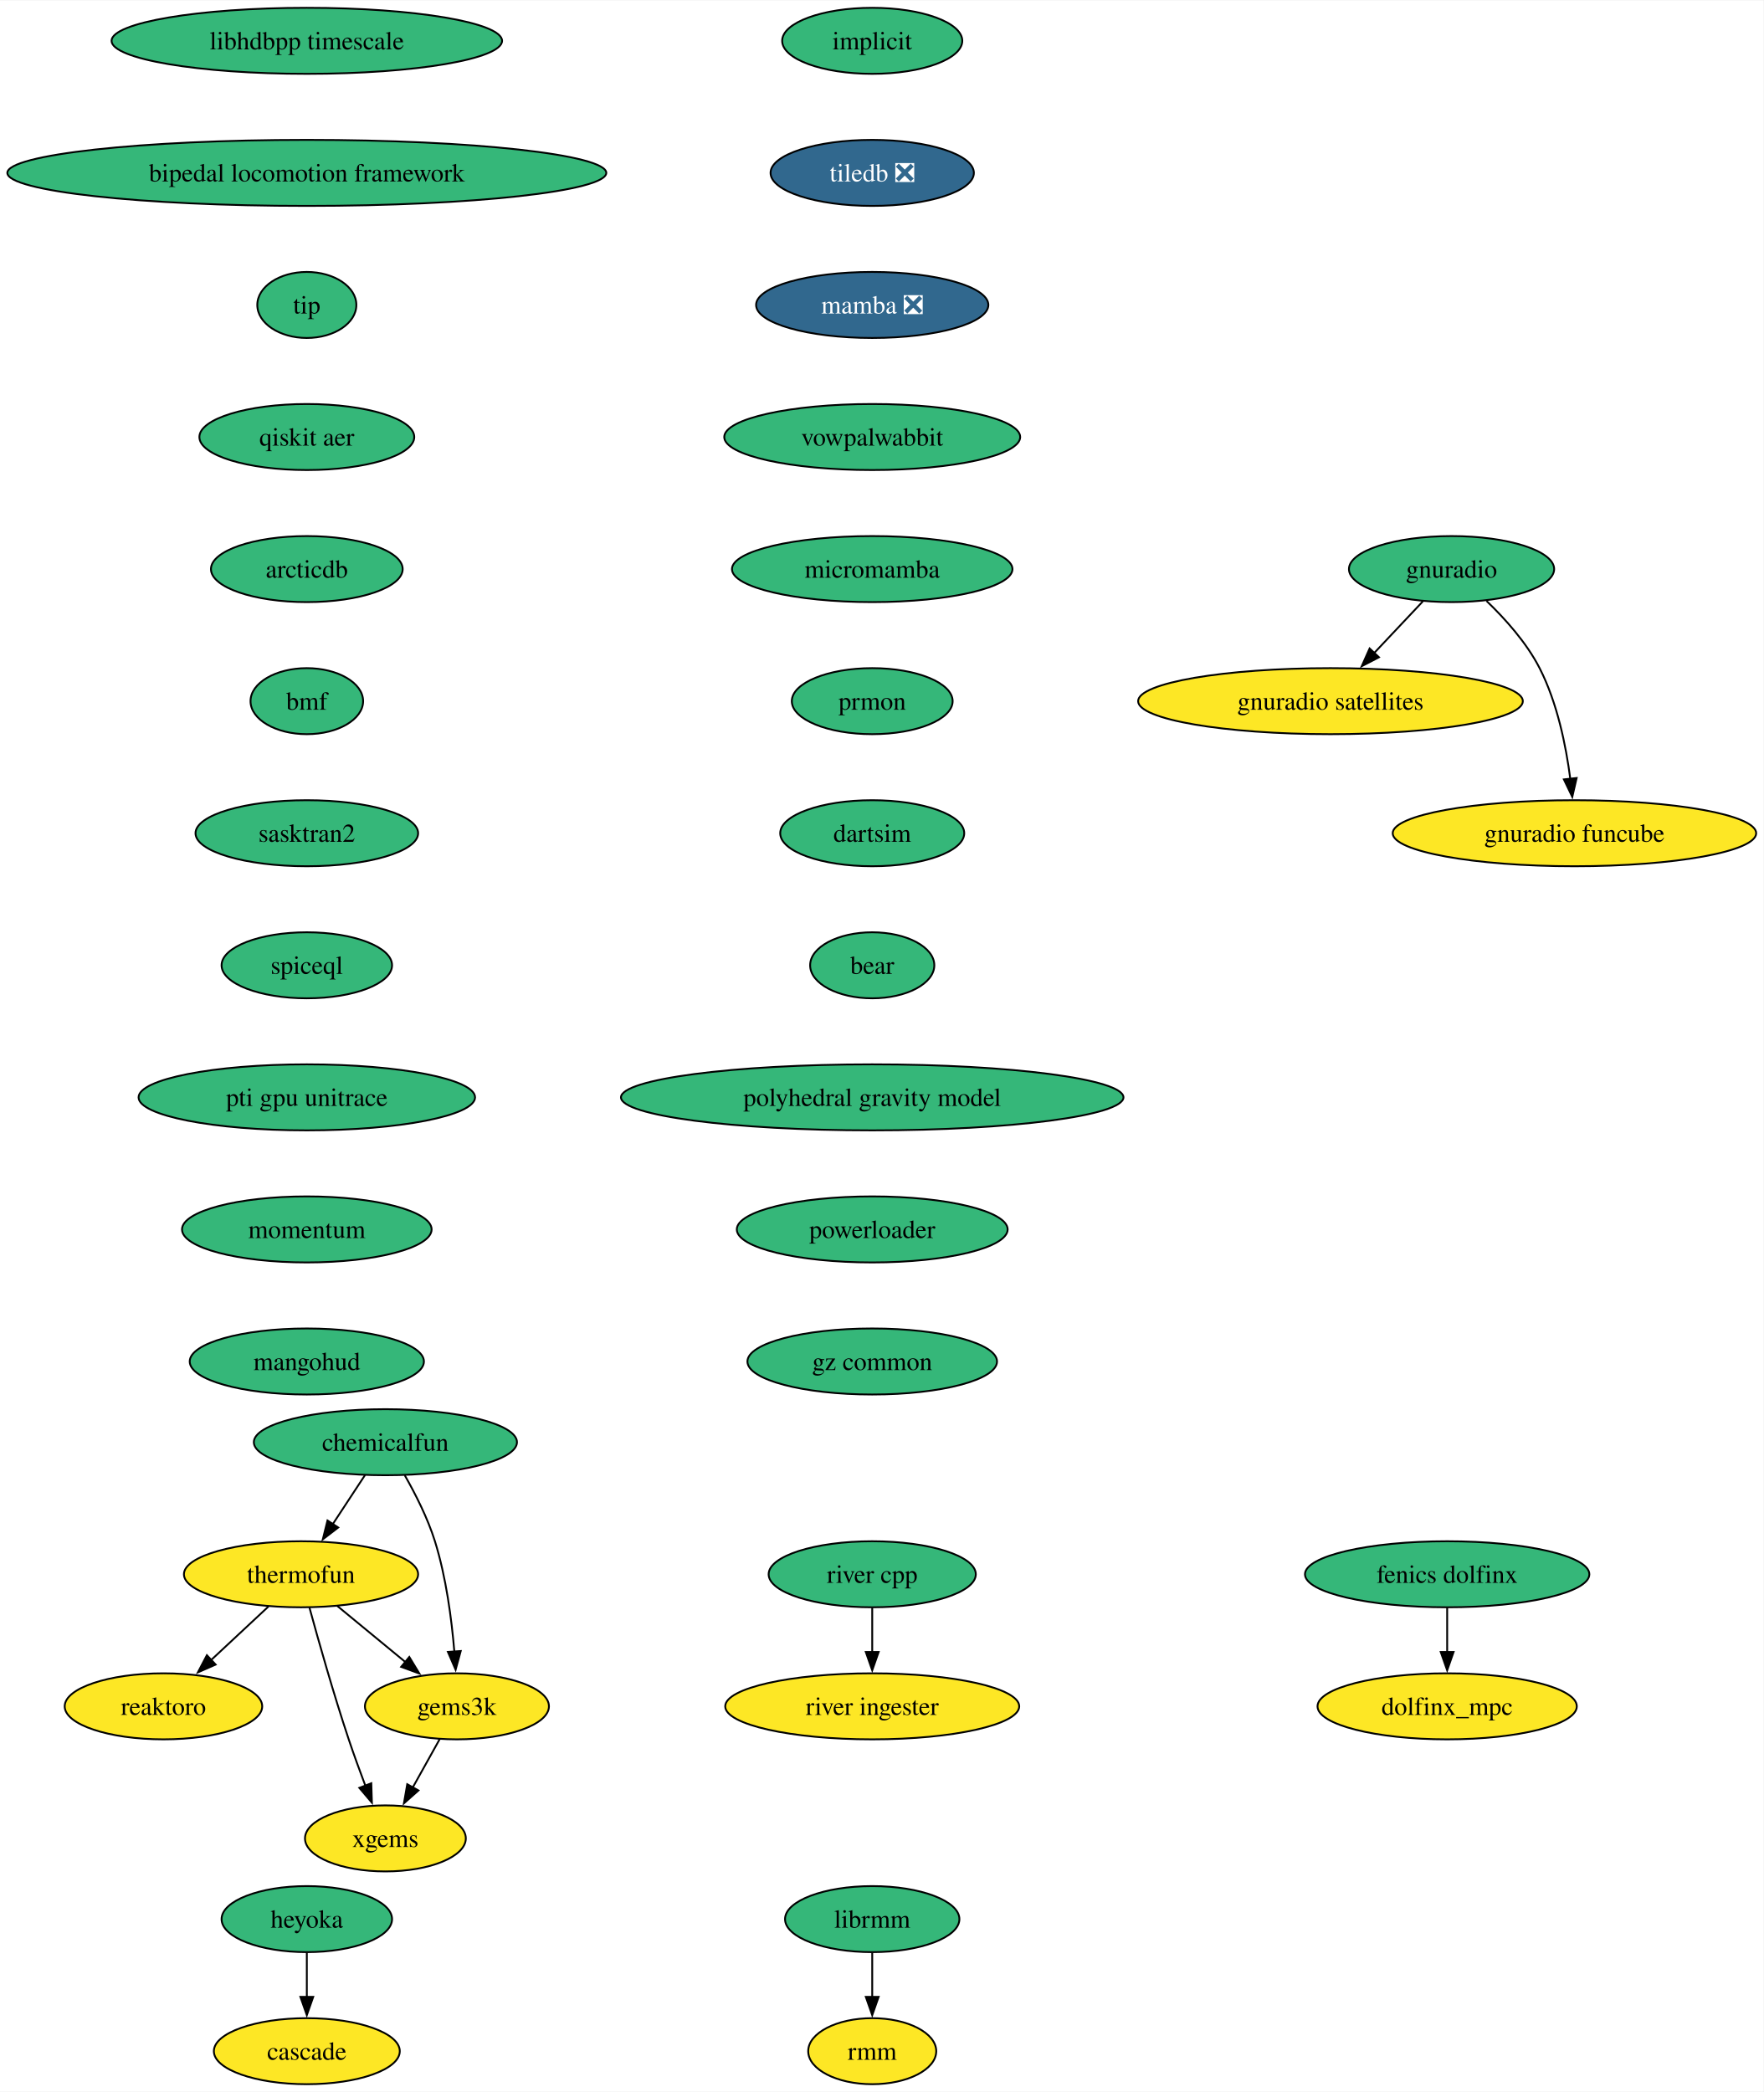
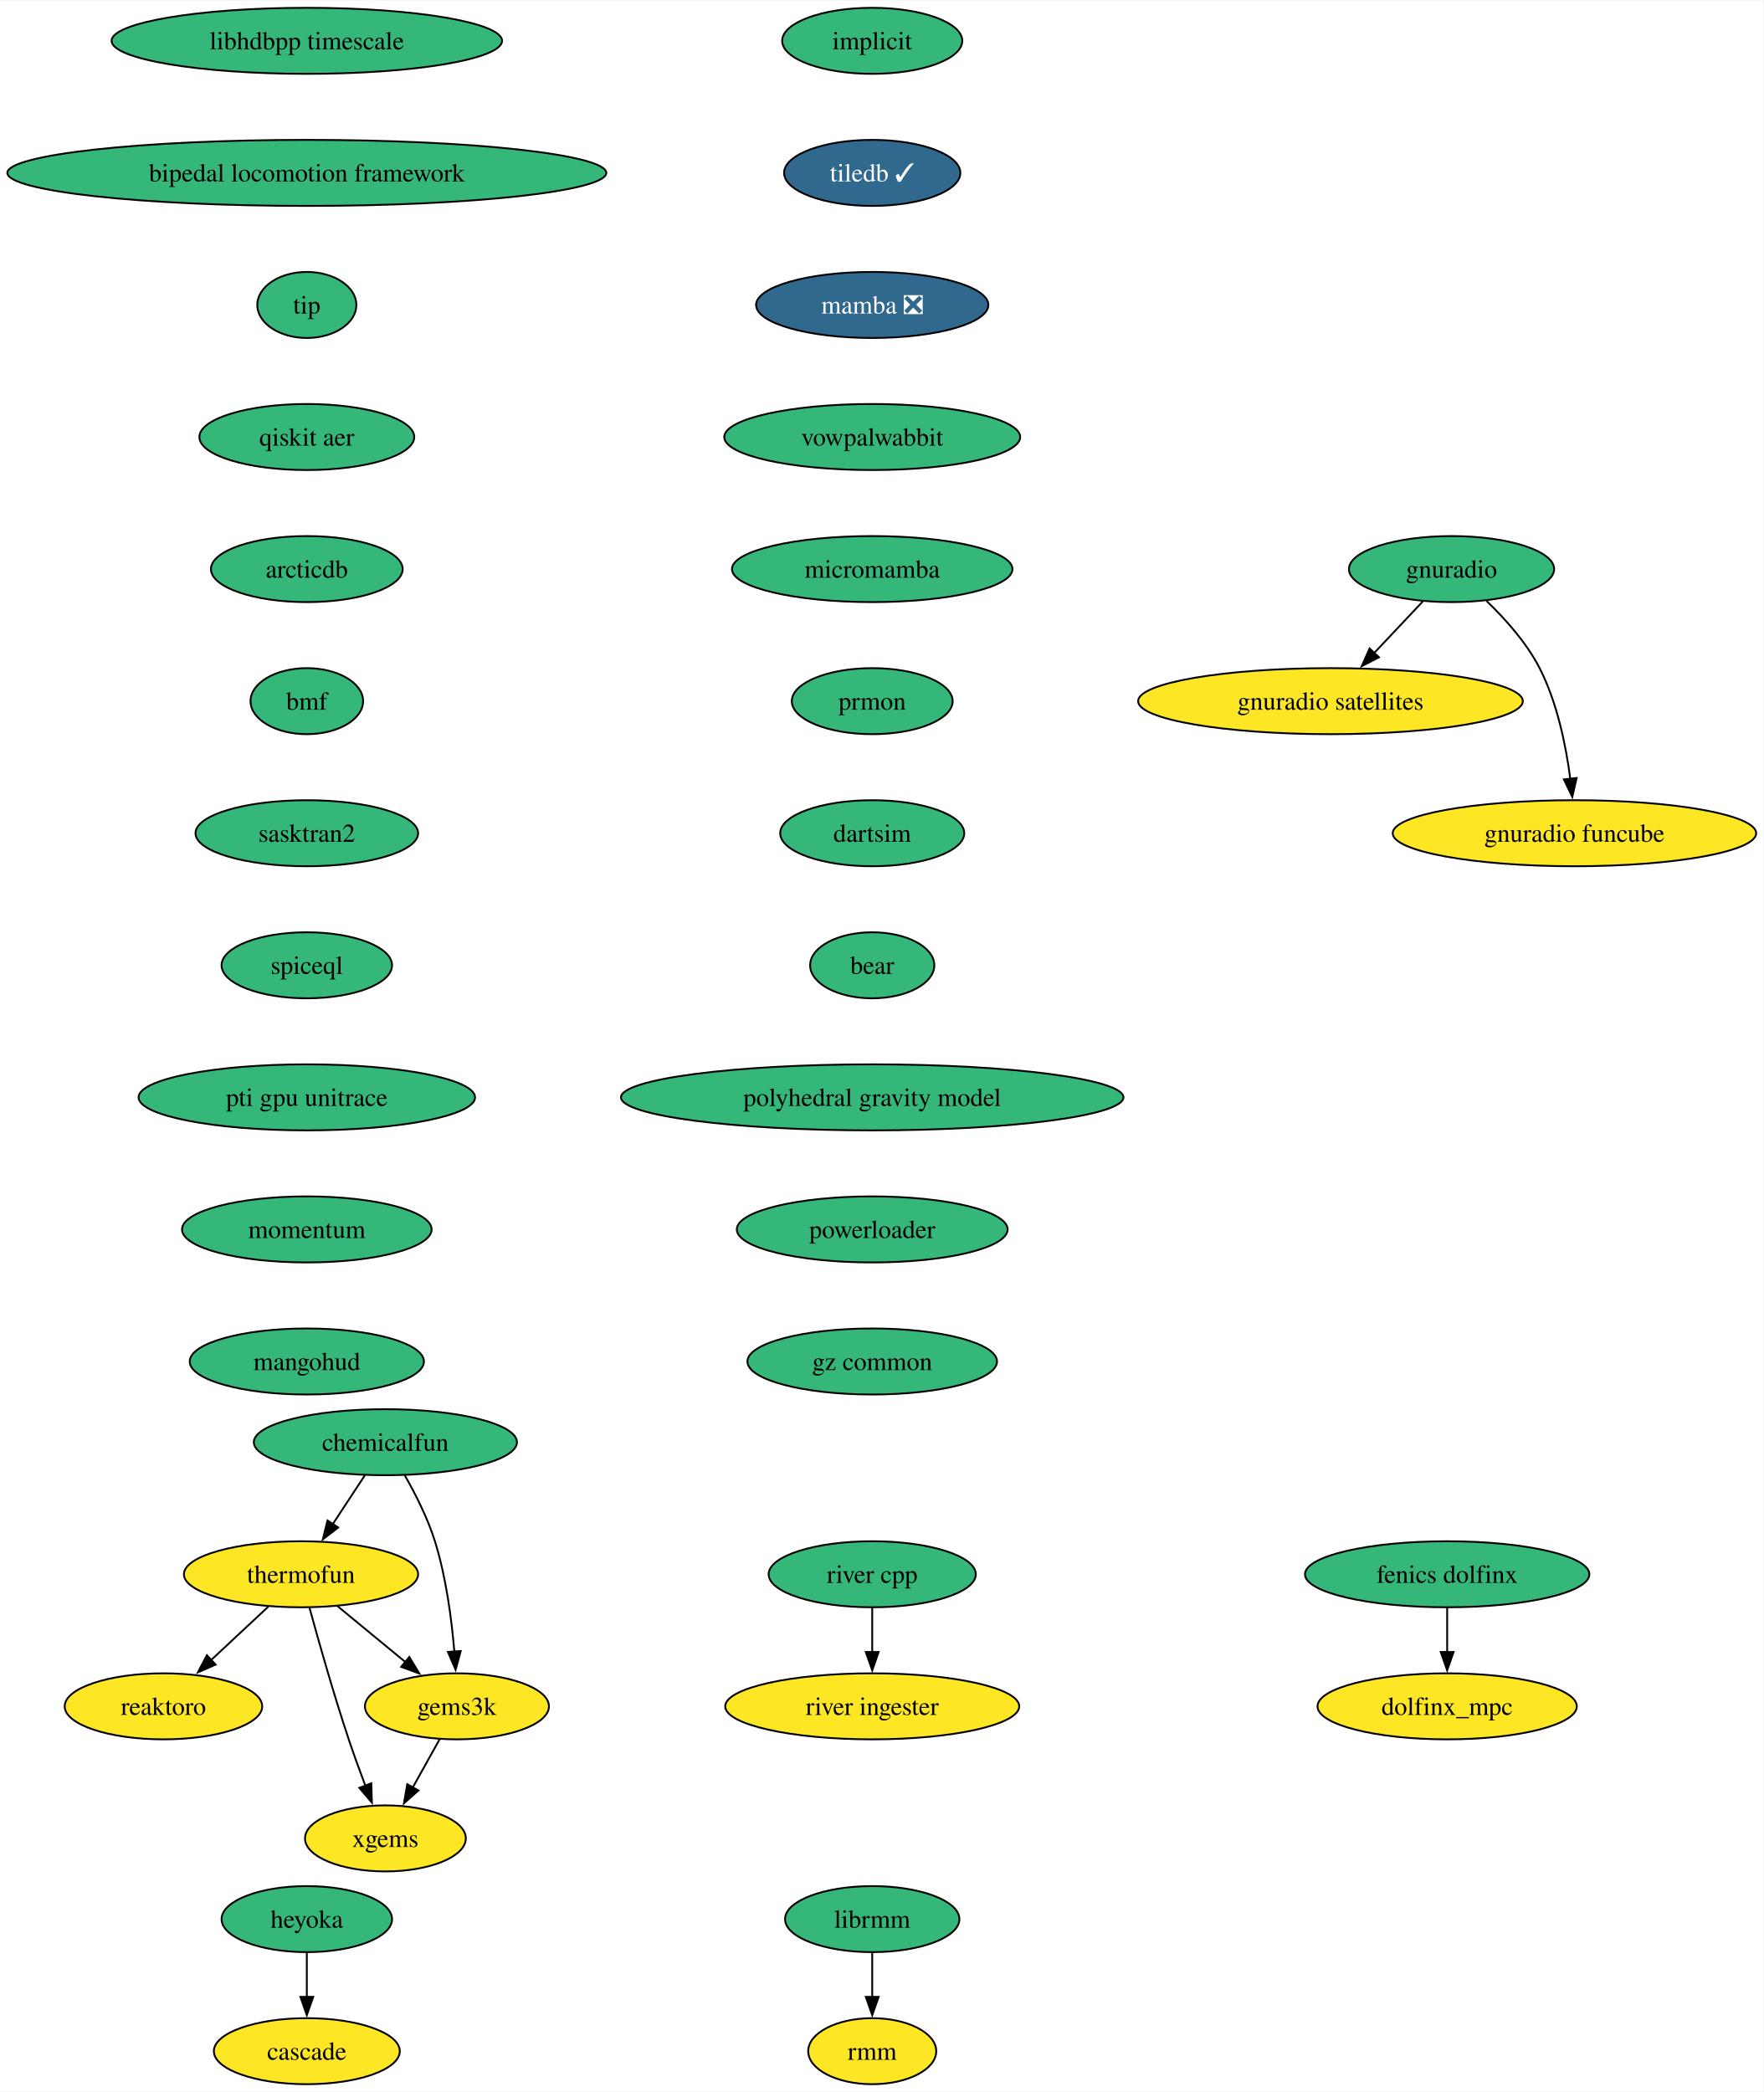
<svg xmlns="http://www.w3.org/2000/svg" xmlns:xlink="http://www.w3.org/1999/xlink" width="961pt" height="1140pt" viewBox="0.00 0.00 961.43 1140.00">
  <g id="graph0" class="graph" transform="scale(1 1) rotate(0) translate(4 1136)">
    <polygon fill="white" stroke="none" points="-4,4 -4,-1136 957.43,-1136 957.43,4 -4,4" />
    <g id="node1" class="node">
      <g id="a_node1">
        <a xlink:href="https://github.com/conda-forge/implicit-feedstock" xlink:title="implicit">
          <ellipse fill="#35b779" stroke="black" cx="471.51" cy="-1114" rx="49.1" ry="18" />
          <text text-anchor="middle" x="471.51" y="-1109.33" font-family="Times,serif" font-size="14.00">implicit</text>
        </a>
      </g>
    </g>
    <g id="node2" class="node">
      <g id="a_node2">
-         <a xlink:href="https://github.com/conda-forge/tiledb-feedstock/pull/400" xlink:title="tiledb ❎">
-           <ellipse fill="#31688e" stroke="black" cx="471.51" cy="-1042" rx="55.42" ry="18" />
-           <text text-anchor="middle" x="471.51" y="-1037.33" font-family="Times,serif" font-size="14.00" fill="white">tiledb ❎</text>
+         <a xlink:href="https://github.com/conda-forge/tiledb-feedstock/pull/400" xlink:title="tiledb ✓">
+           <ellipse fill="#31688e" stroke="black" cx="471.51" cy="-1042" rx="48.05" ry="18" />
+           <text text-anchor="middle" x="471.51" y="-1037.33" font-family="Times,serif" font-size="14.00" fill="white">tiledb ✓</text>
        </a>
      </g>
    </g>
    <g id="node3" class="node">
      <g id="a_node3">
        <a xlink:href="https://github.com/conda-forge/mamba-feedstock/pull/278" xlink:title="mamba ❎">
          <ellipse fill="#31688e" stroke="black" cx="471.51" cy="-970" rx="63.31" ry="18" />
          <text text-anchor="middle" x="471.51" y="-965.33" font-family="Times,serif" font-size="14.00" fill="white">mamba ❎</text>
        </a>
      </g>
    </g>
    <g id="node5" class="node">
      <g id="a_node5">
        <a xlink:href="https://github.com/conda-forge/vowpalwabbit-feedstock" xlink:title="vowpalwabbit">
          <ellipse fill="#35b779" stroke="black" cx="471.51" cy="-898" rx="80.67" ry="18" />
          <text text-anchor="middle" x="471.51" y="-893.33" font-family="Times,serif" font-size="14.00">vowpalwabbit</text>
        </a>
      </g>
    </g>
    <g id="node4" class="node">
      <g id="a_node4">
        <a xlink:href="https://github.com/conda-forge/reaktoro-feedstock" xlink:title="reaktoro">
          <ellipse fill="#fde725" stroke="black" cx="85.11" cy="-206" rx="53.84" ry="18" />
          <text text-anchor="middle" x="85.11" y="-201.33" font-family="Times,serif" font-size="14.00">reaktoro</text>
        </a>
      </g>
    </g>
    <g id="node9" class="node">
      <g id="a_node9">
        <a xlink:href="https://github.com/conda-forge/micromamba-feedstock" xlink:title="micromamba">
          <ellipse fill="#35b779" stroke="black" cx="471.51" cy="-826" rx="76.46" ry="18" />
          <text text-anchor="middle" x="471.51" y="-821.33" font-family="Times,serif" font-size="14.00">micromamba</text>
        </a>
      </g>
    </g>
    <g id="node6" class="node">
      <g id="a_node6">
        <a xlink:href="https://github.com/conda-forge/thermofun-feedstock" xlink:title="thermofun">
          <ellipse fill="#fde725" stroke="black" cx="160.11" cy="-278" rx="63.84" ry="18" />
          <text text-anchor="middle" x="160.11" y="-273.32" font-family="Times,serif" font-size="14.00">thermofun</text>
        </a>
      </g>
    </g>
    <g id="edge4" class="edge">
      <path fill="none" stroke="black" d="M142.34,-260.41C133,-251.69 121.38,-240.85 111.05,-231.21" />
      <polygon fill="black" stroke="black" points="113.56,-228.77 103.87,-224.5 108.79,-233.88 113.56,-228.77" />
    </g>
    <g id="node7" class="node">
      <g id="a_node7">
        <a xlink:href="https://github.com/conda-forge/gems3k-feedstock" xlink:title="gems3k">
          <ellipse fill="#fde725" stroke="black" cx="245.11" cy="-206" rx="50.16" ry="18" />
          <text text-anchor="middle" x="245.11" y="-201.33" font-family="Times,serif" font-size="14.00">gems3k</text>
        </a>
      </g>
    </g>
    <g id="edge5" class="edge">
      <path fill="none" stroke="black" d="M179.83,-260.76C190.85,-251.69 204.77,-240.22 216.93,-230.21" />
      <polygon fill="black" stroke="black" points="219.14,-232.93 224.63,-223.87 214.69,-227.52 219.14,-232.93" />
    </g>
    <g id="node8" class="node">
      <g id="a_node8">
        <a xlink:href="https://github.com/conda-forge/xgems-feedstock" xlink:title="xgems">
          <ellipse fill="#fde725" stroke="black" cx="206.11" cy="-134" rx="43.84" ry="18" />
          <text text-anchor="middle" x="206.11" y="-129.32" font-family="Times,serif" font-size="14.00">xgems</text>
        </a>
      </g>
    </g>
    <g id="edge6" class="edge">
      <path fill="none" stroke="black" d="M164.71,-259.82C169.63,-241.8 177.85,-212.73 186.11,-188 188.9,-179.66 192.18,-170.69 195.26,-162.54" />
      <polygon fill="black" stroke="black" points="198.42,-164.07 198.75,-153.48 191.89,-161.56 198.42,-164.07" />
    </g>
    <g id="edge7" class="edge">
      <path fill="none" stroke="black" d="M235.67,-188.05C231.26,-180.14 225.91,-170.54 220.98,-161.69" />
      <polygon fill="black" stroke="black" points="224.13,-160.14 216.2,-153.11 218.01,-163.55 224.13,-160.14" />
    </g>
    <g id="node13" class="node">
      <g id="a_node13">
        <a xlink:href="https://github.com/conda-forge/prmon-feedstock" xlink:title="prmon">
          <ellipse fill="#35b779" stroke="black" cx="471.51" cy="-754" rx="43.84" ry="18" />
          <text text-anchor="middle" x="471.51" y="-749.33" font-family="Times,serif" font-size="14.00">prmon</text>
        </a>
      </g>
    </g>
    <g id="node10" class="node">
      <g id="a_node10">
        <a xlink:href="https://github.com/conda-forge/gnuradio-feedstock" xlink:title="gnuradio">
          <ellipse fill="#35b779" stroke="black" cx="787.34" cy="-826" rx="55.94" ry="18" />
          <text text-anchor="middle" x="787.34" y="-821.33" font-family="Times,serif" font-size="14.00">gnuradio</text>
        </a>
      </g>
    </g>
    <g id="node11" class="node">
      <g id="a_node11">
        <a xlink:href="https://github.com/conda-forge/gnuradio-satellites-feedstock" xlink:title="gnuradio satellites">
          <ellipse fill="#fde725" stroke="black" cx="721.34" cy="-754" rx="104.87" ry="18" />
          <text text-anchor="middle" x="721.34" y="-749.33" font-family="Times,serif" font-size="14.00">gnuradio satellites</text>
        </a>
      </g>
    </g>
    <g id="edge9" class="edge">
      <path fill="none" stroke="black" d="M771.7,-808.41C763.76,-799.99 753.95,-789.58 745.11,-780.2" />
      <polygon fill="black" stroke="black" points="747.78,-777.93 738.37,-773.06 742.68,-782.73 747.78,-777.93" />
    </g>
    <g id="node12" class="node">
      <g id="a_node12">
        <a xlink:href="https://github.com/conda-forge/gnuradio-funcube-feedstock" xlink:title="gnuradio funcube">
          <ellipse fill="#fde725" stroke="black" cx="854.34" cy="-682" rx="99.08" ry="18" />
          <text text-anchor="middle" x="854.34" y="-677.33" font-family="Times,serif" font-size="14.00">gnuradio funcube</text>
        </a>
      </g>
    </g>
    <g id="edge10" class="edge">
      <path fill="none" stroke="black" d="M806.39,-808.65C816.48,-798.98 828.22,-785.92 835.34,-772 844.98,-753.17 849.74,-729.69 852.08,-711.58" />
      <polygon fill="black" stroke="black" points="855.54,-712.11 853.16,-701.79 848.58,-711.35 855.54,-712.11" />
    </g>
    <g id="node14" class="node">
      <g id="a_node14">
        <a xlink:href="https://github.com/conda-forge/dartsim-feedstock" xlink:title="dartsim">
          <ellipse fill="#35b779" stroke="black" cx="471.51" cy="-682" rx="50.16" ry="18" />
          <text text-anchor="middle" x="471.51" y="-677.33" font-family="Times,serif" font-size="14.00">dartsim</text>
        </a>
      </g>
    </g>
    <g id="node15" class="node">
      <g id="a_node15">
        <a xlink:href="https://github.com/conda-forge/bear-feedstock" xlink:title="bear">
          <ellipse fill="#35b779" stroke="black" cx="471.51" cy="-610" rx="33.85" ry="18" />
          <text text-anchor="middle" x="471.51" y="-605.33" font-family="Times,serif" font-size="14.00">bear</text>
        </a>
      </g>
    </g>
    <g id="node20" class="node">
      <g id="a_node20">
        <a xlink:href="https://github.com/conda-forge/polyhedral-gravity-model-feedstock" xlink:title="polyhedral gravity model">
          <ellipse fill="#35b779" stroke="black" cx="471.51" cy="-538" rx="136.97" ry="18" />
          <text text-anchor="middle" x="471.51" y="-533.33" font-family="Times,serif" font-size="14.00">polyhedral gravity model</text>
        </a>
      </g>
    </g>
    <g id="node16" class="node">
      <g id="a_node16">
        <a xlink:href="https://github.com/conda-forge/heyoka-feedstock" xlink:title="heyoka">
          <ellipse fill="#35b779" stroke="black" cx="163.27" cy="-90" rx="46.47" ry="18" />
          <text text-anchor="middle" x="163.27" y="-85.33" font-family="Times,serif" font-size="14.00">heyoka</text>
        </a>
      </g>
    </g>
    <g id="node17" class="node">
      <g id="a_node17">
        <a xlink:href="https://github.com/conda-forge/cascade-feedstock" xlink:title="cascade">
          <ellipse fill="#fde725" stroke="black" cx="163.27" cy="-18" rx="50.68" ry="18" />
          <text text-anchor="middle" x="163.27" y="-13.32" font-family="Times,serif" font-size="14.00">cascade</text>
        </a>
      </g>
    </g>
    <g id="edge14" class="edge">
      <path fill="none" stroke="black" d="M163.27,-71.7C163.27,-64.41 163.27,-55.73 163.27,-47.54" />
      <polygon fill="black" stroke="black" points="166.77,-47.62 163.27,-37.62 159.77,-47.62 166.77,-47.62" />
    </g>
    <g id="node18" class="node">
      <g id="a_node18">
        <a xlink:href="https://github.com/conda-forge/librmm-feedstock" xlink:title="librmm">
          <ellipse fill="#35b779" stroke="black" cx="471.51" cy="-90" rx="47.53" ry="18" />
          <text text-anchor="middle" x="471.51" y="-85.33" font-family="Times,serif" font-size="14.00">librmm</text>
        </a>
      </g>
    </g>
    <g id="node19" class="node">
      <g id="a_node19">
        <a xlink:href="https://github.com/conda-forge/rmm-feedstock" xlink:title="rmm">
          <ellipse fill="#fde725" stroke="black" cx="471.51" cy="-18" rx="34.9" ry="18" />
          <text text-anchor="middle" x="471.51" y="-13.32" font-family="Times,serif" font-size="14.00">rmm</text>
        </a>
      </g>
    </g>
    <g id="edge15" class="edge">
      <path fill="none" stroke="black" d="M471.51,-71.7C471.51,-64.41 471.51,-55.73 471.51,-47.54" />
      <polygon fill="black" stroke="black" points="475.01,-47.62 471.51,-37.62 468.01,-47.62 475.01,-47.62" />
    </g>
    <g id="node26" class="node">
      <g id="a_node26">
        <a xlink:href="https://github.com/conda-forge/powerloader-feedstock" xlink:title="powerloader">
          <ellipse fill="#35b779" stroke="black" cx="471.51" cy="-466" rx="73.83" ry="18" />
          <text text-anchor="middle" x="471.51" y="-461.32" font-family="Times,serif" font-size="14.00">powerloader</text>
        </a>
      </g>
    </g>
    <g id="node21" class="node">
      <g id="a_node21">
        <a xlink:href="https://github.com/conda-forge/chemicalfun-feedstock" xlink:title="chemicalfun">
          <ellipse fill="#35b779" stroke="black" cx="206.11" cy="-350" rx="71.73" ry="18" />
          <text text-anchor="middle" x="206.11" y="-345.32" font-family="Times,serif" font-size="14.00">chemicalfun</text>
        </a>
      </g>
    </g>
    <g id="edge17" class="edge">
      <path fill="none" stroke="black" d="M194.98,-332.05C189.72,-324.06 183.33,-314.33 177.46,-305.4" />
      <polygon fill="black" stroke="black" points="180.39,-303.49 171.98,-297.05 174.54,-307.33 180.39,-303.49" />
    </g>
    <g id="edge18" class="edge">
      <path fill="none" stroke="black" d="M216.66,-331.96C222.42,-321.87 229.17,-308.62 233.11,-296 239.23,-276.41 242.23,-253.44 243.7,-235.74" />
      <polygon fill="black" stroke="black" points="247.18,-236.16 244.39,-225.94 240.19,-235.67 247.18,-236.16" />
    </g>
    <g id="node22" class="node">
      <g id="a_node22">
        <a xlink:href="https://github.com/conda-forge/fenics-dolfinx-feedstock" xlink:title="fenics dolfinx">
          <ellipse fill="#35b779" stroke="black" cx="784.95" cy="-278" rx="77.52" ry="18" />
          <text text-anchor="middle" x="784.95" y="-273.32" font-family="Times,serif" font-size="14.00">fenics dolfinx</text>
        </a>
      </g>
    </g>
    <g id="node23" class="node">
      <g id="a_node23">
        <a xlink:href="https://github.com/conda-forge/dolfinx_mpc-feedstock" xlink:title="dolfinx_mpc">
          <ellipse fill="#fde725" stroke="black" cx="784.95" cy="-206" rx="70.68" ry="18" />
          <text text-anchor="middle" x="784.95" y="-201.32" font-family="Times,serif" font-size="14.00">dolfinx_mpc</text>
        </a>
      </g>
    </g>
    <g id="edge19" class="edge">
      <path fill="none" stroke="black" d="M784.95,-259.7C784.95,-252.41 784.95,-243.73 784.95,-235.54" />
      <polygon fill="black" stroke="black" points="788.45,-235.62 784.95,-225.62 781.45,-235.62 788.45,-235.62" />
    </g>
    <g id="node24" class="node">
      <g id="a_node24">
        <a xlink:href="https://github.com/conda-forge/river-cpp-feedstock" xlink:title="river cpp">
          <ellipse fill="#35b779" stroke="black" cx="471.51" cy="-278" rx="56.47" ry="18" />
          <text text-anchor="middle" x="471.51" y="-273.32" font-family="Times,serif" font-size="14.00">river cpp</text>
        </a>
      </g>
    </g>
    <g id="node25" class="node">
      <g id="a_node25">
        <a xlink:href="https://github.com/conda-forge/river-ingester-feedstock" xlink:title="river ingester">
          <ellipse fill="#fde725" stroke="black" cx="471.51" cy="-206" rx="80.14" ry="18" />
          <text text-anchor="middle" x="471.51" y="-201.32" font-family="Times,serif" font-size="14.00">river ingester</text>
        </a>
      </g>
    </g>
    <g id="edge20" class="edge">
      <path fill="none" stroke="black" d="M471.51,-259.7C471.51,-252.41 471.51,-243.73 471.51,-235.54" />
      <polygon fill="black" stroke="black" points="475.01,-235.62 471.51,-225.62 468.01,-235.62 475.01,-235.62" />
    </g>
    <g id="node27" class="node">
      <g id="a_node27">
        <a xlink:href="https://github.com/conda-forge/gz-common-feedstock" xlink:title="gz common">
          <ellipse fill="#35b779" stroke="black" cx="471.51" cy="-394" rx="68.04" ry="18" />
          <text text-anchor="middle" x="471.51" y="-389.32" font-family="Times,serif" font-size="14.00">gz common</text>
        </a>
      </g>
    </g>
    <g id="node28" class="node">
      <g id="a_node28">
        <a xlink:href="https://github.com/conda-forge/libhdbpp-timescale-feedstock" xlink:title="libhdbpp timescale">
          <ellipse fill="#35b779" stroke="black" cx="163.27" cy="-1114" rx="106.45" ry="18" />
          <text text-anchor="middle" x="163.27" y="-1109.33" font-family="Times,serif" font-size="14.00">libhdbpp timescale</text>
        </a>
      </g>
    </g>
    <g id="node29" class="node">
      <g id="a_node29">
        <a xlink:href="https://github.com/conda-forge/bipedal-locomotion-framework-feedstock" xlink:title="bipedal locomotion framework">
          <ellipse fill="#35b779" stroke="black" cx="163.27" cy="-1042" rx="163.27" ry="18" />
          <text text-anchor="middle" x="163.27" y="-1037.33" font-family="Times,serif" font-size="14.00">bipedal locomotion framework</text>
        </a>
      </g>
    </g>
    <g id="node30" class="node">
      <g id="a_node30">
        <a xlink:href="https://github.com/conda-forge/tip-feedstock" xlink:title="tip">
          <ellipse fill="#35b779" stroke="black" cx="163.27" cy="-970" rx="27" ry="18" />
          <text text-anchor="middle" x="163.27" y="-965.33" font-family="Times,serif" font-size="14.00">tip</text>
        </a>
      </g>
    </g>
    <g id="node31" class="node">
      <g id="a_node31">
        <a xlink:href="https://github.com/conda-forge/qiskit-aer-feedstock" xlink:title="qiskit aer">
          <ellipse fill="#35b779" stroke="black" cx="163.27" cy="-898" rx="58.57" ry="18" />
          <text text-anchor="middle" x="163.27" y="-893.33" font-family="Times,serif" font-size="14.00">qiskit aer</text>
        </a>
      </g>
    </g>
    <g id="node32" class="node">
      <g id="a_node32">
        <a xlink:href="https://github.com/conda-forge/arcticdb-feedstock" xlink:title="arcticdb">
          <ellipse fill="#35b779" stroke="black" cx="163.27" cy="-826" rx="52.26" ry="18" />
          <text text-anchor="middle" x="163.27" y="-821.33" font-family="Times,serif" font-size="14.00">arcticdb</text>
        </a>
      </g>
    </g>
    <g id="node33" class="node">
      <g id="a_node33">
        <a xlink:href="https://github.com/conda-forge/bmf-feedstock" xlink:title="bmf">
          <ellipse fill="#35b779" stroke="black" cx="163.27" cy="-754" rx="30.69" ry="18" />
          <text text-anchor="middle" x="163.27" y="-749.33" font-family="Times,serif" font-size="14.00">bmf</text>
        </a>
      </g>
    </g>
    <g id="node34" class="node">
      <g id="a_node34">
        <a xlink:href="https://github.com/conda-forge/sasktran2-feedstock" xlink:title="sasktran2">
          <ellipse fill="#35b779" stroke="black" cx="163.27" cy="-682" rx="60.68" ry="18" />
          <text text-anchor="middle" x="163.27" y="-677.33" font-family="Times,serif" font-size="14.00">sasktran2</text>
        </a>
      </g>
    </g>
    <g id="node35" class="node">
      <g id="a_node35">
        <a xlink:href="https://github.com/conda-forge/spiceql-feedstock" xlink:title="spiceql">
          <ellipse fill="#35b779" stroke="black" cx="163.27" cy="-610" rx="46.47" ry="18" />
          <text text-anchor="middle" x="163.27" y="-605.33" font-family="Times,serif" font-size="14.00">spiceql</text>
        </a>
      </g>
    </g>
    <g id="node36" class="node">
      <g id="a_node36">
        <a xlink:href="https://github.com/conda-forge/pti-gpu-unitrace-feedstock" xlink:title="pti gpu unitrace">
          <ellipse fill="#35b779" stroke="black" cx="163.27" cy="-538" rx="91.72" ry="18" />
          <text text-anchor="middle" x="163.27" y="-533.33" font-family="Times,serif" font-size="14.00">pti gpu unitrace</text>
        </a>
      </g>
    </g>
    <g id="node37" class="node">
      <g id="a_node37">
        <a xlink:href="https://github.com/conda-forge/momentum-feedstock" xlink:title="momentum">
          <ellipse fill="#35b779" stroke="black" cx="163.27" cy="-466" rx="68.04" ry="18" />
          <text text-anchor="middle" x="163.27" y="-461.32" font-family="Times,serif" font-size="14.00">momentum</text>
        </a>
      </g>
    </g>
    <g id="node38" class="node">
      <g id="a_node38">
        <a xlink:href="https://github.com/conda-forge/mangohud-feedstock" xlink:title="mangohud">
          <ellipse fill="#35b779" stroke="black" cx="163.27" cy="-394" rx="63.84" ry="18" />
          <text text-anchor="middle" x="163.27" y="-389.32" font-family="Times,serif" font-size="14.00">mangohud</text>
        </a>
      </g>
    </g>
  </g>
</svg>
